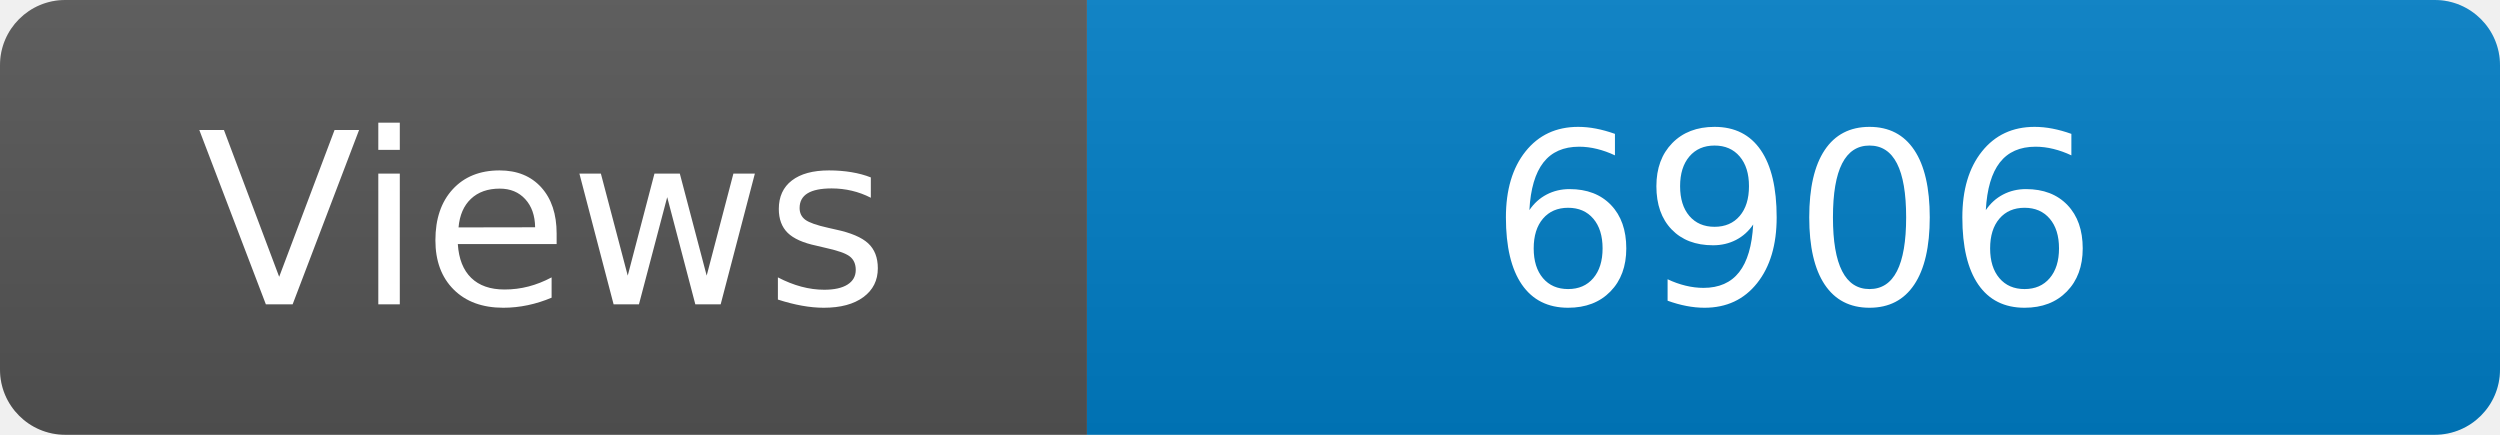
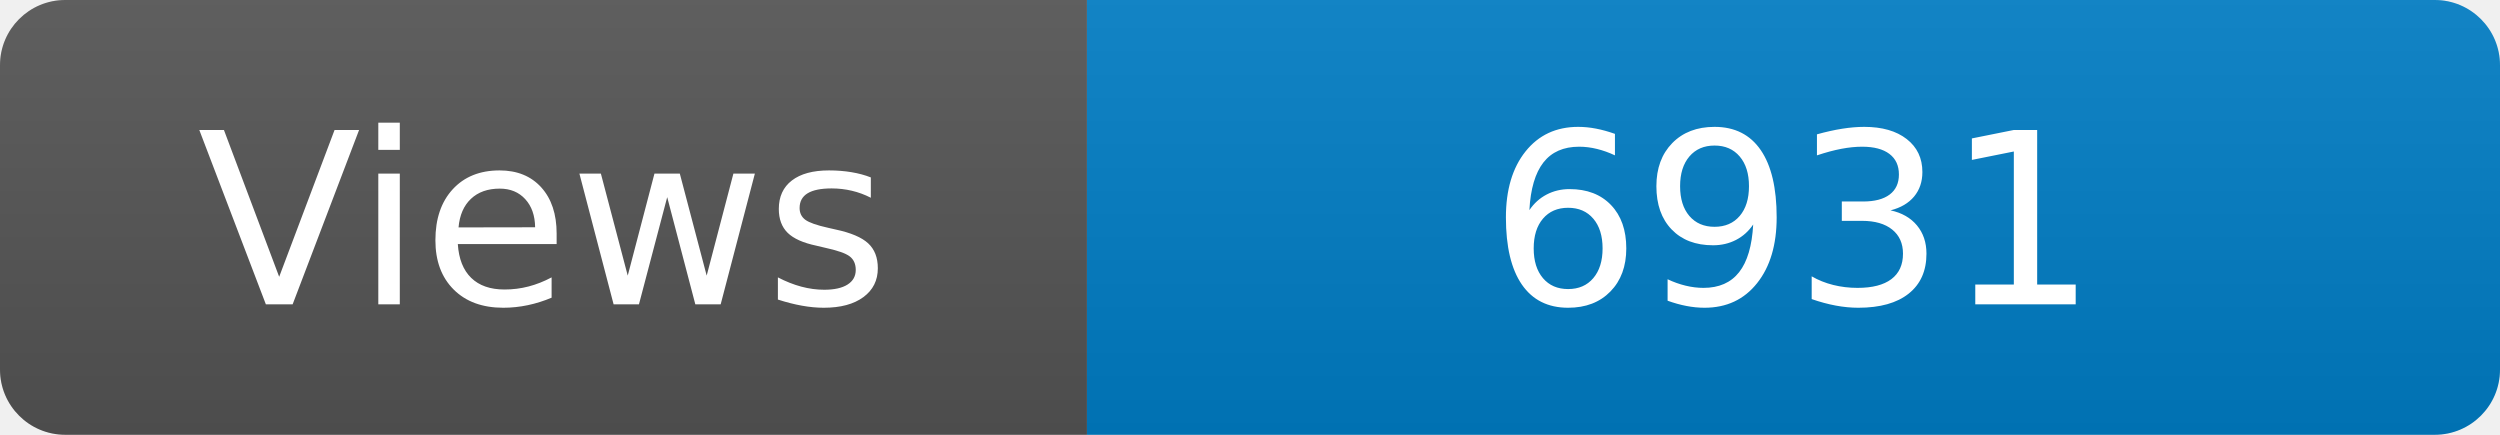
<svg xmlns="http://www.w3.org/2000/svg" width="115" height="20" role="img" aria-label="Maintained?: yes">
  <linearGradient id="s" x2="0" y2="100%">
    <stop offset="0" stop-color="#bbb" stop-opacity=".1" />
    <stop offset="1" stop-opacity=".1" />
  </linearGradient>
  <clipPath id="r">
    <rect width="115" height="20" rx="3" fill="#fff" />
  </clipPath>
  <g clip-path="url(#r)">
    <rect width="50" height="20" fill="#555" />
    <rect x="50" width="160" height="20" fill="#007ec6" />
    <rect width="115" height="20" fill="url(#s)" />
  </g>
  <g fill="#fff" text-anchor="middle" font-family="Verdana,Geneva,DejaVu Sans,sans-serif" font-size="110">
    <text x="250" y="140" transform="scale(.1)" fill="#fff">Views</text>
-     <text x="825" y="140" transform="scale(.1)" fill="#fff">6906</text>
+     <text x="825" y="140" transform="scale(.1)" fill="#fff">6931</text>
  </g>
</svg>
